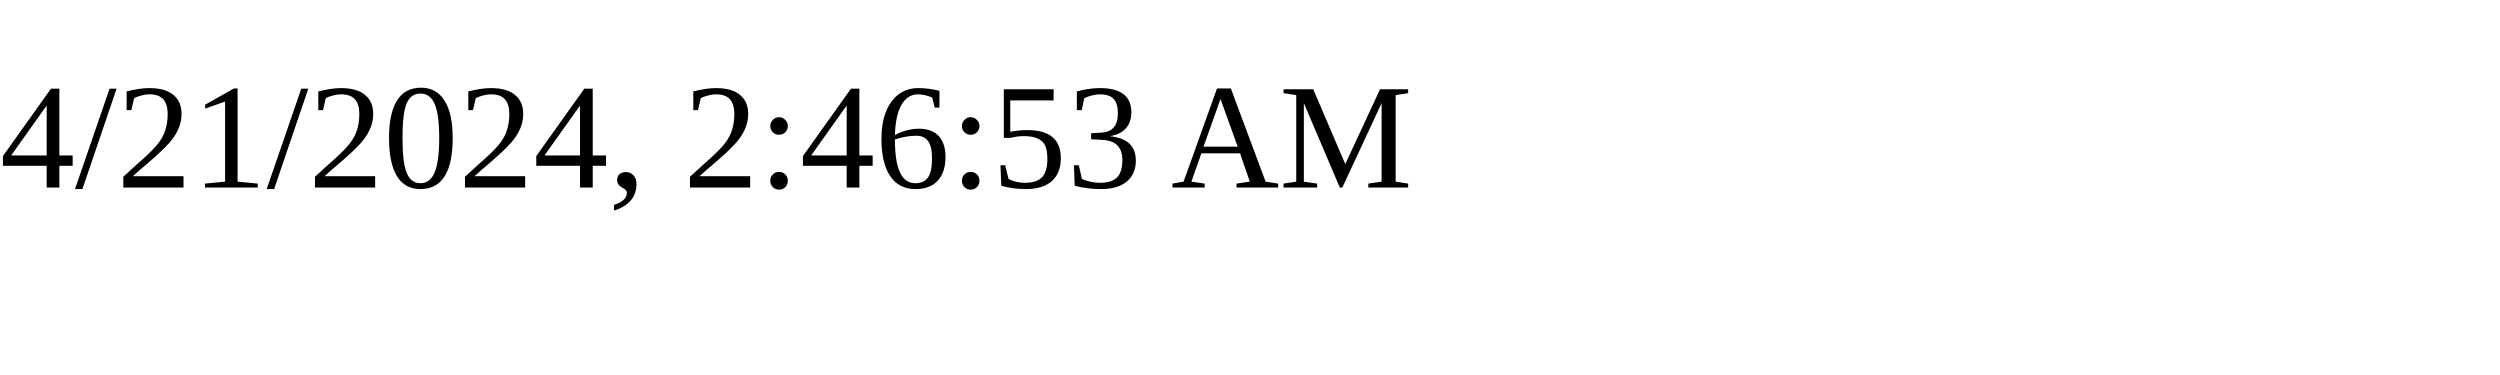
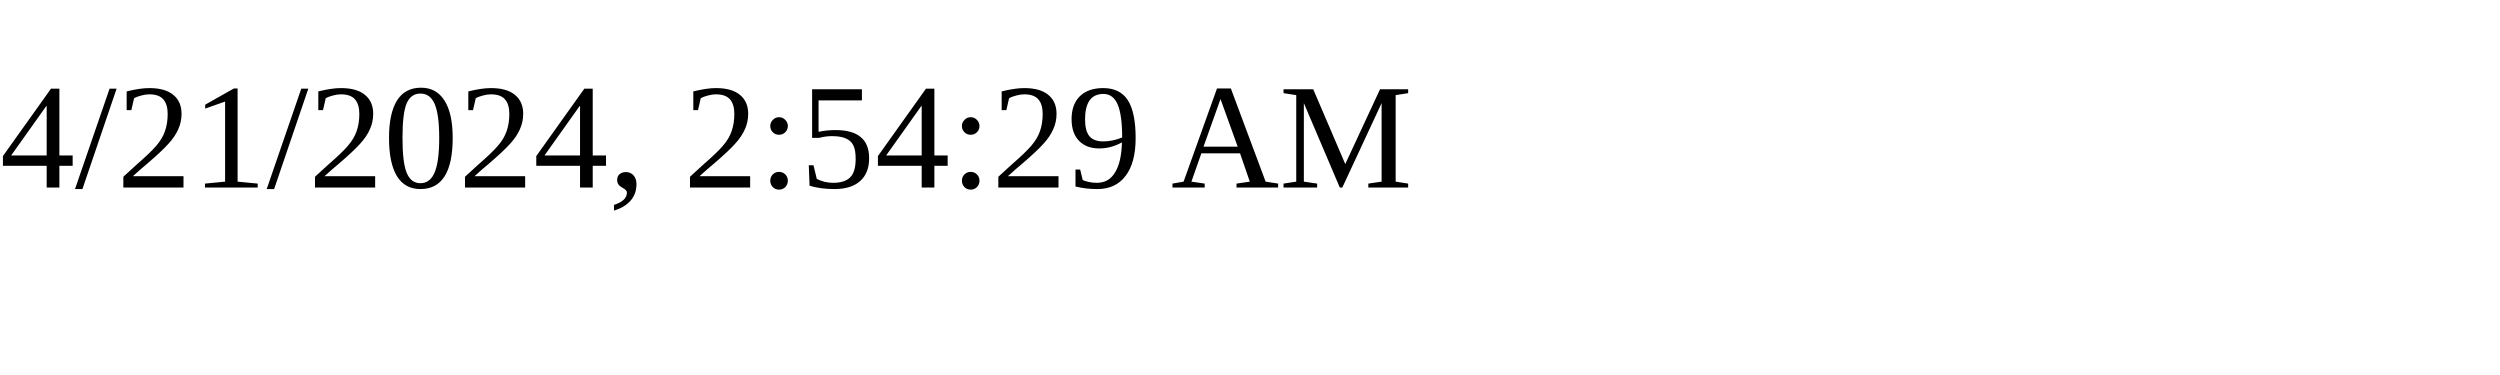
<svg xmlns="http://www.w3.org/2000/svg" height="30" width="200">
-   <text x="0" y="15">4/21/2024, 2:46:53 AM</text>
+   <text x="0" y="15">4/21/2024, 2:54:29 AM</text>
</svg>
